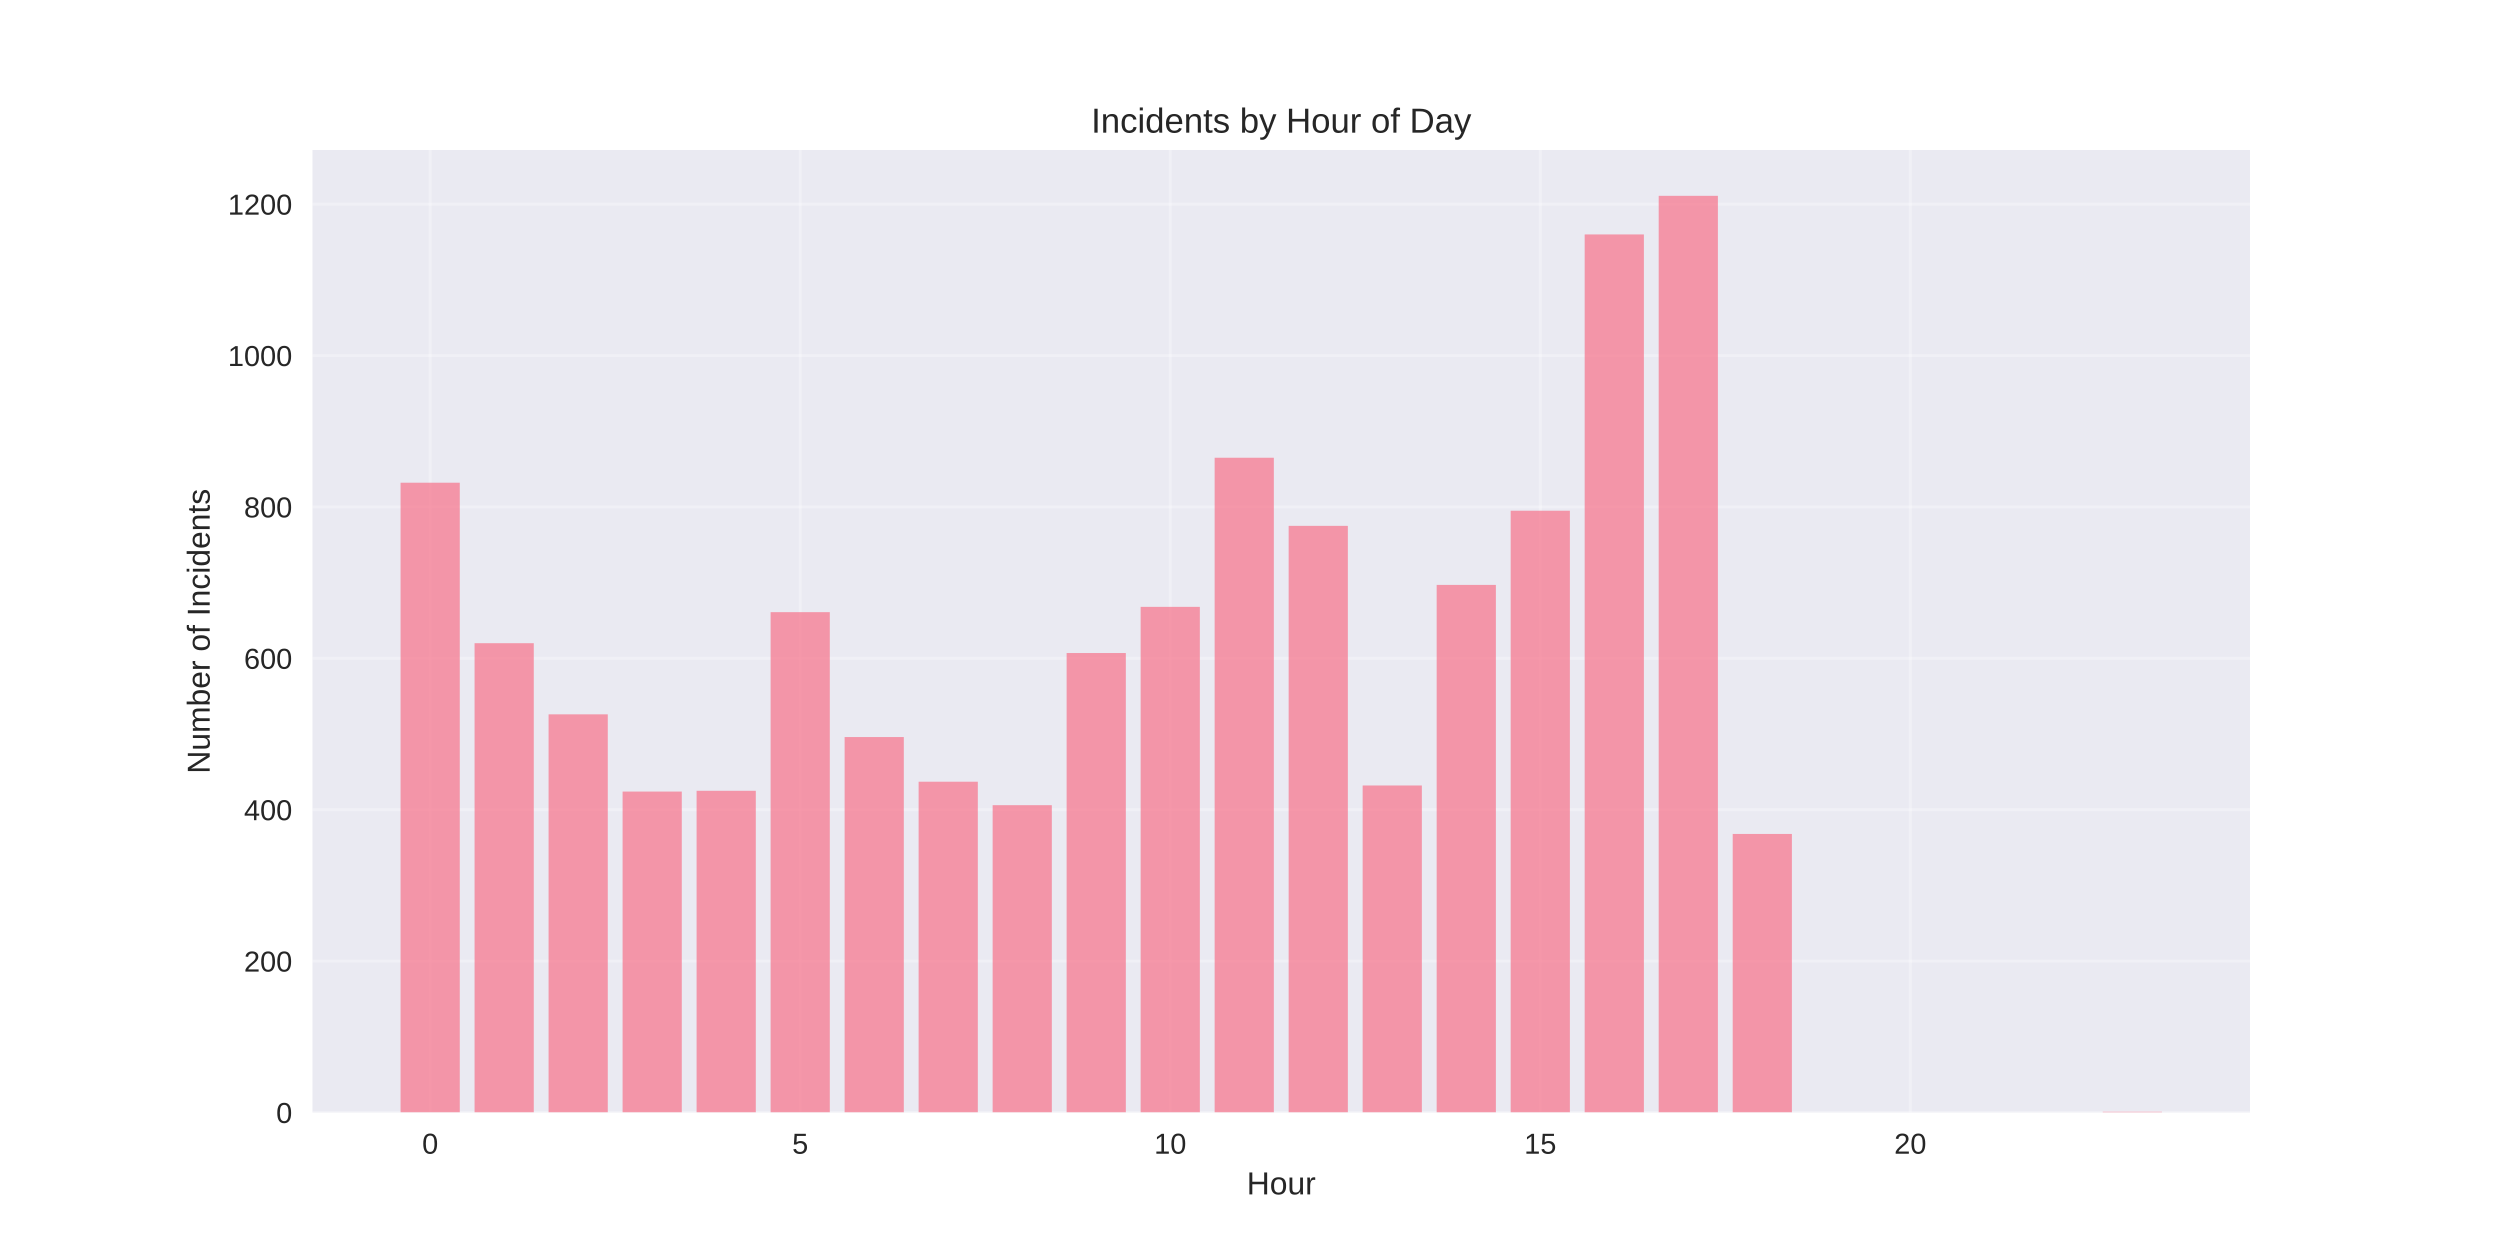
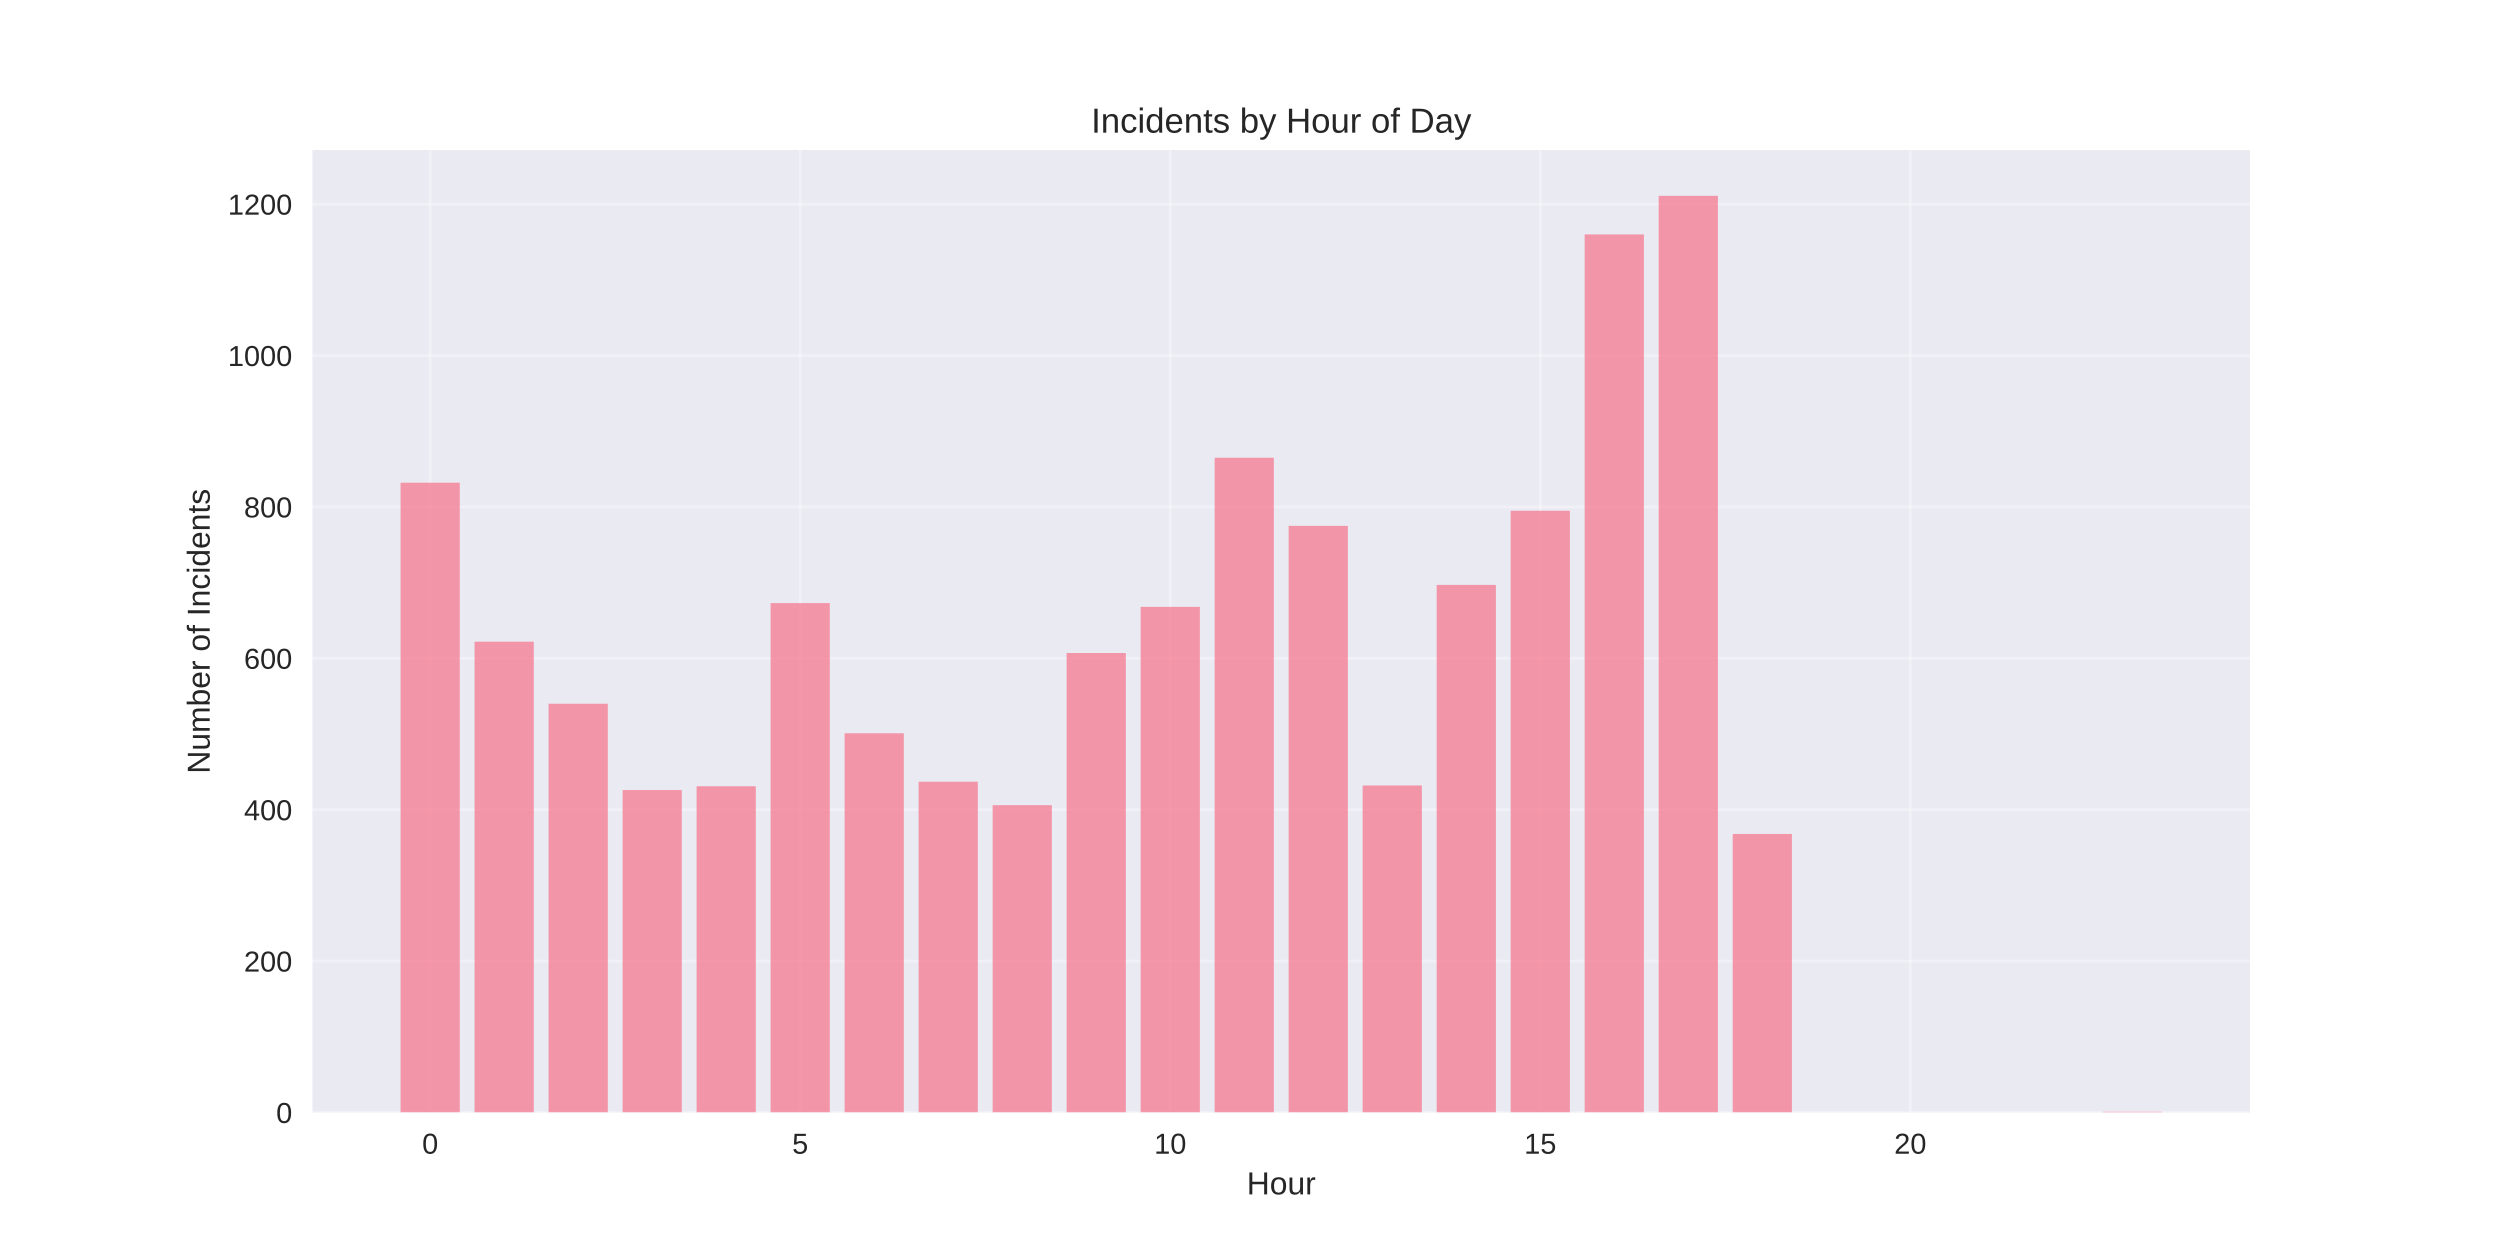
<svg xmlns="http://www.w3.org/2000/svg" width="864pt" height="432pt" viewBox="0 0 864 432" version="1.1">
  <defs>
    <style type="text/css">*{stroke-linejoin: round; stroke-linecap: butt}</style>
  </defs>
  <g id="figure_1">
    <g id="patch_1">
      <path d="M 0 432  L 864 432  L 864 0  L 0 0  z " style="fill: #ffffff" />
    </g>
    <g id="axes_1">
      <g id="patch_2">
        <path d="M 108 384.48  L 777.6 384.48  L 777.6 51.84  L 108 51.84  z " style="fill: #eaeaf2" />
      </g>
      <g id="matplotlib.axis_1">
        <g id="xtick_1">
          <g id="line2d_1">
-             <path d="M 148.667 384.48  L 148.667 51.84  " clip-path="url(#pc4672d6d3d)" style="fill: none; stroke: #ffffff; stroke-opacity: 0.3; stroke-linecap: round" />
+             <path d="M 148.667 384.48  L 148.667 51.84  " clip-path="url(#p2072de9e12)" style="fill: none; stroke: #ffffff; stroke-opacity: 0.3; stroke-linecap: round" />
          </g>
          <g id="line2d_2" />
          <g id="text_1">
            <text style="fill: #262626; font: 10px 'Arial', 'Liberation Sans', 'DejaVu Sans', 'Bitstream Vera Sans', sans-serif; text-anchor: middle" x="148.667" y="398.727" transform="rotate(-0 148.6671 398.7269)">0</text>
          </g>
        </g>
        <g id="xtick_2">
          <g id="line2d_3">
-             <path d="M 276.551 384.48  L 276.551 51.84  " clip-path="url(#pc4672d6d3d)" style="fill: none; stroke: #ffffff; stroke-opacity: 0.3; stroke-linecap: round" />
+             <path d="M 276.551 384.48  L 276.551 51.84  " clip-path="url(#p2072de9e12)" style="fill: none; stroke: #ffffff; stroke-opacity: 0.3; stroke-linecap: round" />
          </g>
          <g id="line2d_4" />
          <g id="text_2">
            <text style="fill: #262626; font: 10px 'Arial', 'Liberation Sans', 'DejaVu Sans', 'Bitstream Vera Sans', sans-serif; text-anchor: middle" x="276.551" y="398.727" transform="rotate(-0 276.551 398.7269)">5</text>
          </g>
        </g>
        <g id="xtick_3">
          <g id="line2d_5">
-             <path d="M 404.435 384.48  L 404.435 51.84  " clip-path="url(#pc4672d6d3d)" style="fill: none; stroke: #ffffff; stroke-opacity: 0.3; stroke-linecap: round" />
+             <path d="M 404.435 384.48  L 404.435 51.84  " clip-path="url(#p2072de9e12)" style="fill: none; stroke: #ffffff; stroke-opacity: 0.3; stroke-linecap: round" />
          </g>
          <g id="line2d_6" />
          <g id="text_3">
            <text style="fill: #262626; font: 10px 'Arial', 'Liberation Sans', 'DejaVu Sans', 'Bitstream Vera Sans', sans-serif; text-anchor: middle" x="404.435" y="398.727" transform="rotate(-0 404.4348 398.7269)">10</text>
          </g>
        </g>
        <g id="xtick_4">
          <g id="line2d_7">
-             <path d="M 532.319 384.48  L 532.319 51.84  " clip-path="url(#pc4672d6d3d)" style="fill: none; stroke: #ffffff; stroke-opacity: 0.3; stroke-linecap: round" />
+             <path d="M 532.319 384.48  L 532.319 51.84  " clip-path="url(#p2072de9e12)" style="fill: none; stroke: #ffffff; stroke-opacity: 0.3; stroke-linecap: round" />
          </g>
          <g id="line2d_8" />
          <g id="text_4">
            <text style="fill: #262626; font: 10px 'Arial', 'Liberation Sans', 'DejaVu Sans', 'Bitstream Vera Sans', sans-serif; text-anchor: middle" x="532.319" y="398.727" transform="rotate(-0 532.3187 398.7269)">15</text>
          </g>
        </g>
        <g id="xtick_5">
          <g id="line2d_9">
-             <path d="M 660.203 384.48  L 660.203 51.84  " clip-path="url(#pc4672d6d3d)" style="fill: none; stroke: #ffffff; stroke-opacity: 0.3; stroke-linecap: round" />
+             <path d="M 660.203 384.48  L 660.203 51.84  " clip-path="url(#p2072de9e12)" style="fill: none; stroke: #ffffff; stroke-opacity: 0.3; stroke-linecap: round" />
          </g>
          <g id="line2d_10" />
          <g id="text_5">
            <text style="fill: #262626; font: 10px 'Arial', 'Liberation Sans', 'DejaVu Sans', 'Bitstream Vera Sans', sans-serif; text-anchor: middle" x="660.203" y="398.727" transform="rotate(-0 660.2026 398.7269)">20</text>
          </g>
        </g>
        <g id="text_6">
          <text style="fill: #262626; font: 11px 'Arial', 'Liberation Sans', 'DejaVu Sans', 'Bitstream Vera Sans', sans-serif; text-anchor: middle" x="442.8" y="412.773" transform="rotate(-0 442.8 412.7734)">Hour</text>
        </g>
      </g>
      <g id="matplotlib.axis_2">
        <g id="ytick_1">
          <g id="line2d_11">
-             <path d="M 108 384.48  L 777.6 384.48  " clip-path="url(#pc4672d6d3d)" style="fill: none; stroke: #ffffff; stroke-opacity: 0.3; stroke-linecap: round" />
+             <path d="M 108 384.48  L 777.6 384.48  " clip-path="url(#p2072de9e12)" style="fill: none; stroke: #ffffff; stroke-opacity: 0.3; stroke-linecap: round" />
          </g>
          <g id="line2d_12" />
          <g id="text_7">
            <text style="fill: #262626; font: 10px 'Arial', 'Liberation Sans', 'DejaVu Sans', 'Bitstream Vera Sans', sans-serif; text-anchor: end" x="101" y="388.103" transform="rotate(-0 101 388.1034)">0</text>
          </g>
        </g>
        <g id="ytick_2">
          <g id="line2d_13">
-             <path d="M 108 332.16  L 777.6 332.16  " clip-path="url(#pc4672d6d3d)" style="fill: none; stroke: #ffffff; stroke-opacity: 0.3; stroke-linecap: round" />
+             <path d="M 108 332.16  L 777.6 332.16  " clip-path="url(#p2072de9e12)" style="fill: none; stroke: #ffffff; stroke-opacity: 0.3; stroke-linecap: round" />
          </g>
          <g id="line2d_14" />
          <g id="text_8">
            <text style="fill: #262626; font: 10px 'Arial', 'Liberation Sans', 'DejaVu Sans', 'Bitstream Vera Sans', sans-serif; text-anchor: end" x="101" y="335.783" transform="rotate(-0 101 335.783)">200</text>
          </g>
        </g>
        <g id="ytick_3">
          <g id="line2d_15">
-             <path d="M 108 279.839  L 777.6 279.839  " clip-path="url(#pc4672d6d3d)" style="fill: none; stroke: #ffffff; stroke-opacity: 0.3; stroke-linecap: round" />
+             <path d="M 108 279.839  L 777.6 279.839  " clip-path="url(#p2072de9e12)" style="fill: none; stroke: #ffffff; stroke-opacity: 0.3; stroke-linecap: round" />
          </g>
          <g id="line2d_16" />
          <g id="text_9">
            <text style="fill: #262626; font: 10px 'Arial', 'Liberation Sans', 'DejaVu Sans', 'Bitstream Vera Sans', sans-serif; text-anchor: end" x="101" y="283.463" transform="rotate(-0 101 283.4626)">400</text>
          </g>
        </g>
        <g id="ytick_4">
          <g id="line2d_17">
-             <path d="M 108 227.519  L 777.6 227.519  " clip-path="url(#pc4672d6d3d)" style="fill: none; stroke: #ffffff; stroke-opacity: 0.3; stroke-linecap: round" />
+             <path d="M 108 227.519  L 777.6 227.519  " clip-path="url(#p2072de9e12)" style="fill: none; stroke: #ffffff; stroke-opacity: 0.3; stroke-linecap: round" />
          </g>
          <g id="line2d_18" />
          <g id="text_10">
            <text style="fill: #262626; font: 10px 'Arial', 'Liberation Sans', 'DejaVu Sans', 'Bitstream Vera Sans', sans-serif; text-anchor: end" x="101" y="231.142" transform="rotate(-0 101 231.1422)">600</text>
          </g>
        </g>
        <g id="ytick_5">
          <g id="line2d_19">
-             <path d="M 108 175.198  L 777.6 175.198  " clip-path="url(#pc4672d6d3d)" style="fill: none; stroke: #ffffff; stroke-opacity: 0.3; stroke-linecap: round" />
+             <path d="M 108 175.198  L 777.6 175.198  " clip-path="url(#p2072de9e12)" style="fill: none; stroke: #ffffff; stroke-opacity: 0.3; stroke-linecap: round" />
          </g>
          <g id="line2d_20" />
          <g id="text_11">
            <text style="fill: #262626; font: 10px 'Arial', 'Liberation Sans', 'DejaVu Sans', 'Bitstream Vera Sans', sans-serif; text-anchor: end" x="101" y="178.822" transform="rotate(-0 101 178.8219)">800</text>
          </g>
        </g>
        <g id="ytick_6">
          <g id="line2d_21">
-             <path d="M 108 122.878  L 777.6 122.878  " clip-path="url(#pc4672d6d3d)" style="fill: none; stroke: #ffffff; stroke-opacity: 0.3; stroke-linecap: round" />
+             <path d="M 108 122.878  L 777.6 122.878  " clip-path="url(#p2072de9e12)" style="fill: none; stroke: #ffffff; stroke-opacity: 0.3; stroke-linecap: round" />
          </g>
          <g id="line2d_22" />
          <g id="text_12">
            <text style="fill: #262626; font: 10px 'Arial', 'Liberation Sans', 'DejaVu Sans', 'Bitstream Vera Sans', sans-serif; text-anchor: end" x="101" y="126.501" transform="rotate(-0 101 126.5015)">1000</text>
          </g>
        </g>
        <g id="ytick_7">
          <g id="line2d_23">
-             <path d="M 108 70.558  L 777.6 70.558  " clip-path="url(#pc4672d6d3d)" style="fill: none; stroke: #ffffff; stroke-opacity: 0.3; stroke-linecap: round" />
+             <path d="M 108 70.558  L 777.6 70.558  " clip-path="url(#p2072de9e12)" style="fill: none; stroke: #ffffff; stroke-opacity: 0.3; stroke-linecap: round" />
          </g>
          <g id="line2d_24" />
          <g id="text_13">
            <text style="fill: #262626; font: 10px 'Arial', 'Liberation Sans', 'DejaVu Sans', 'Bitstream Vera Sans', sans-serif; text-anchor: end" x="101" y="74.181" transform="rotate(-0 101 74.18106)">1200</text>
          </g>
        </g>
        <g id="text_14">
          <text style="fill: #262626; font: 11px 'Arial', 'Liberation Sans', 'DejaVu Sans', 'Bitstream Vera Sans', sans-serif; text-anchor: middle" x="72.474" y="218.16" transform="rotate(-90 72.47375 218.16)">Number of Incidents</text>
        </g>
      </g>
      <g id="patch_3">
-         <path d="M 138.436 384.48  L 158.898 384.48  L 158.898 166.827  L 138.436 166.827  z " clip-path="url(#pc4672d6d3d)" style="fill: #f77189; opacity: 0.7" />
+         <path d="M 138.436 384.48  L 158.898 384.48  L 158.898 166.827  L 138.436 166.827  z " clip-path="url(#p2072de9e12)" style="fill: #f77189; opacity: 0.7" />
      </g>
      <g id="patch_4">
-         <path d="M 164.013 384.48  L 184.475 384.48  L 184.475 222.287  L 164.013 222.287  z " clip-path="url(#pc4672d6d3d)" style="fill: #f77189; opacity: 0.7" />
+         <path d="M 164.013 384.48  L 184.475 384.48  L 184.475 221.764  L 164.013 221.764  z " clip-path="url(#p2072de9e12)" style="fill: #f77189; opacity: 0.7" />
      </g>
      <g id="patch_5">
-         <path d="M 189.59 384.48  L 210.051 384.48  L 210.051 246.877  L 189.59 246.877  z " clip-path="url(#pc4672d6d3d)" style="fill: #f77189; opacity: 0.7" />
+         <path d="M 189.59 384.48  L 210.051 384.48  L 210.051 243.215  L 189.59 243.215  z " clip-path="url(#p2072de9e12)" style="fill: #f77189; opacity: 0.7" />
      </g>
      <g id="patch_6">
-         <path d="M 215.167 384.48  L 235.628 384.48  L 235.628 273.561  L 215.167 273.561  z " clip-path="url(#pc4672d6d3d)" style="fill: #f77189; opacity: 0.7" />
+         <path d="M 215.167 384.48  L 235.628 384.48  L 235.628 273.038  L 215.167 273.038  z " clip-path="url(#p2072de9e12)" style="fill: #f77189; opacity: 0.7" />
      </g>
      <g id="patch_7">
-         <path d="M 240.743 384.48  L 261.205 384.48  L 261.205 273.299  L 240.743 273.299  z " clip-path="url(#pc4672d6d3d)" style="fill: #f77189; opacity: 0.7" />
+         <path d="M 240.743 384.48  L 261.205 384.48  L 261.205 271.73  L 240.743 271.73  z " clip-path="url(#p2072de9e12)" style="fill: #f77189; opacity: 0.7" />
      </g>
      <g id="patch_8">
-         <path d="M 266.32 384.48  L 286.782 384.48  L 286.782 211.561  L 266.32 211.561  z " clip-path="url(#pc4672d6d3d)" style="fill: #f77189; opacity: 0.7" />
+         <path d="M 266.32 384.48  L 286.782 384.48  L 286.782 208.422  L 266.32 208.422  z " clip-path="url(#p2072de9e12)" style="fill: #f77189; opacity: 0.7" />
      </g>
      <g id="patch_9">
-         <path d="M 291.897 384.48  L 312.358 384.48  L 312.358 254.725  L 291.897 254.725  z " clip-path="url(#pc4672d6d3d)" style="fill: #f77189; opacity: 0.7" />
+         <path d="M 291.897 384.48  L 312.358 384.48  L 312.358 253.417  L 291.897 253.417  z " clip-path="url(#p2072de9e12)" style="fill: #f77189; opacity: 0.7" />
      </g>
      <g id="patch_10">
-         <path d="M 317.474 384.48  L 337.935 384.48  L 337.935 270.16  L 317.474 270.16  z " clip-path="url(#pc4672d6d3d)" style="fill: #f77189; opacity: 0.7" />
+         <path d="M 317.474 384.48  L 337.935 384.48  L 337.935 270.16  L 317.474 270.16  z " clip-path="url(#p2072de9e12)" style="fill: #f77189; opacity: 0.7" />
      </g>
      <g id="patch_11">
-         <path d="M 343.051 384.48  L 363.512 384.48  L 363.512 278.27  L 343.051 278.27  z " clip-path="url(#pc4672d6d3d)" style="fill: #f77189; opacity: 0.7" />
+         <path d="M 343.051 384.48  L 363.512 384.48  L 363.512 278.27  L 343.051 278.27  z " clip-path="url(#p2072de9e12)" style="fill: #f77189; opacity: 0.7" />
      </g>
      <g id="patch_12">
-         <path d="M 368.627 384.48  L 389.089 384.48  L 389.089 225.688  L 368.627 225.688  z " clip-path="url(#pc4672d6d3d)" style="fill: #f77189; opacity: 0.7" />
+         <path d="M 368.627 384.48  L 389.089 384.48  L 389.089 225.688  L 368.627 225.688  z " clip-path="url(#p2072de9e12)" style="fill: #f77189; opacity: 0.7" />
      </g>
      <g id="patch_13">
-         <path d="M 394.204 384.48  L 414.666 384.48  L 414.666 209.73  L 394.204 209.73  z " clip-path="url(#pc4672d6d3d)" style="fill: #f77189; opacity: 0.7" />
+         <path d="M 394.204 384.48  L 414.666 384.48  L 414.666 209.73  L 394.204 209.73  z " clip-path="url(#p2072de9e12)" style="fill: #f77189; opacity: 0.7" />
      </g>
      <g id="patch_14">
-         <path d="M 419.781 384.48  L 440.242 384.48  L 440.242 158.194  L 419.781 158.194  z " clip-path="url(#pc4672d6d3d)" style="fill: #f77189; opacity: 0.7" />
+         <path d="M 419.781 384.48  L 440.242 384.48  L 440.242 158.194  L 419.781 158.194  z " clip-path="url(#p2072de9e12)" style="fill: #f77189; opacity: 0.7" />
      </g>
      <g id="patch_15">
-         <path d="M 445.358 384.48  L 465.819 384.48  L 465.819 181.738  L 445.358 181.738  z " clip-path="url(#pc4672d6d3d)" style="fill: #f77189; opacity: 0.7" />
+         <path d="M 445.358 384.48  L 465.819 384.48  L 465.819 181.738  L 445.358 181.738  z " clip-path="url(#p2072de9e12)" style="fill: #f77189; opacity: 0.7" />
      </g>
      <g id="patch_16">
-         <path d="M 470.934 384.48  L 491.396 384.48  L 491.396 271.468  L 470.934 271.468  z " clip-path="url(#pc4672d6d3d)" style="fill: #f77189; opacity: 0.7" />
+         <path d="M 470.934 384.48  L 491.396 384.48  L 491.396 271.468  L 470.934 271.468  z " clip-path="url(#p2072de9e12)" style="fill: #f77189; opacity: 0.7" />
      </g>
      <g id="patch_17">
-         <path d="M 496.511 384.48  L 516.973 384.48  L 516.973 202.143  L 496.511 202.143  z " clip-path="url(#pc4672d6d3d)" style="fill: #f77189; opacity: 0.7" />
+         <path d="M 496.511 384.48  L 516.973 384.48  L 516.973 202.143  L 496.511 202.143  z " clip-path="url(#p2072de9e12)" style="fill: #f77189; opacity: 0.7" />
      </g>
      <g id="patch_18">
-         <path d="M 522.088 384.48  L 542.549 384.48  L 542.549 176.506  L 522.088 176.506  z " clip-path="url(#pc4672d6d3d)" style="fill: #f77189; opacity: 0.7" />
+         <path d="M 522.088 384.48  L 542.549 384.48  L 542.549 176.506  L 522.088 176.506  z " clip-path="url(#p2072de9e12)" style="fill: #f77189; opacity: 0.7" />
      </g>
      <g id="patch_19">
-         <path d="M 547.665 384.48  L 568.126 384.48  L 568.126 81.022  L 547.665 81.022  z " clip-path="url(#pc4672d6d3d)" style="fill: #f77189; opacity: 0.7" />
+         <path d="M 547.665 384.48  L 568.126 384.48  L 568.126 81.022  L 547.665 81.022  z " clip-path="url(#p2072de9e12)" style="fill: #f77189; opacity: 0.7" />
      </g>
      <g id="patch_20">
-         <path d="M 573.242 384.48  L 593.703 384.48  L 593.703 67.68  L 573.242 67.68  z " clip-path="url(#pc4672d6d3d)" style="fill: #f77189; opacity: 0.7" />
+         <path d="M 573.242 384.48  L 593.703 384.48  L 593.703 67.68  L 573.242 67.68  z " clip-path="url(#p2072de9e12)" style="fill: #f77189; opacity: 0.7" />
      </g>
      <g id="patch_21">
-         <path d="M 598.818 384.48  L 619.28 384.48  L 619.28 288.21  L 598.818 288.21  z " clip-path="url(#pc4672d6d3d)" style="fill: #f77189; opacity: 0.7" />
+         <path d="M 598.818 384.48  L 619.28 384.48  L 619.28 288.21  L 598.818 288.21  z " clip-path="url(#p2072de9e12)" style="fill: #f77189; opacity: 0.7" />
      </g>
      <g id="patch_22">
-         <path d="M 726.702 384.48  L 747.164 384.48  L 747.164 384.218  L 726.702 384.218  z " clip-path="url(#pc4672d6d3d)" style="fill: #f77189; opacity: 0.7" />
+         <path d="M 726.702 384.48  L 747.164 384.48  L 747.164 384.218  L 726.702 384.218  z " clip-path="url(#p2072de9e12)" style="fill: #f77189; opacity: 0.7" />
      </g>
      <g id="patch_23">
        <path d="M 108 384.48  L 108 51.84  " style="fill: none" />
      </g>
      <g id="patch_24">
        <path d="M 777.6 384.48  L 777.6 51.84  " style="fill: none" />
      </g>
      <g id="patch_25">
        <path d="M 108 384.48  L 777.6 384.48  " style="fill: none" />
      </g>
      <g id="patch_26">
        <path d="M 108 51.84  L 777.6 51.84  " style="fill: none" />
      </g>
      <g id="text_15">
        <text style="fill: #262626; font: 12px 'Arial', 'Liberation Sans', 'DejaVu Sans', 'Bitstream Vera Sans', sans-serif; text-anchor: middle" x="442.8" y="45.84" transform="rotate(-0 442.8 45.84)">Incidents by Hour of Day</text>
      </g>
    </g>
  </g>
  <defs>
-     <clipPath id="pc4672d6d3d">
+     <clipPath id="p2072de9e12">
      <rect x="108" y="51.84" width="669.6" height="332.64" />
    </clipPath>
  </defs>
</svg>
